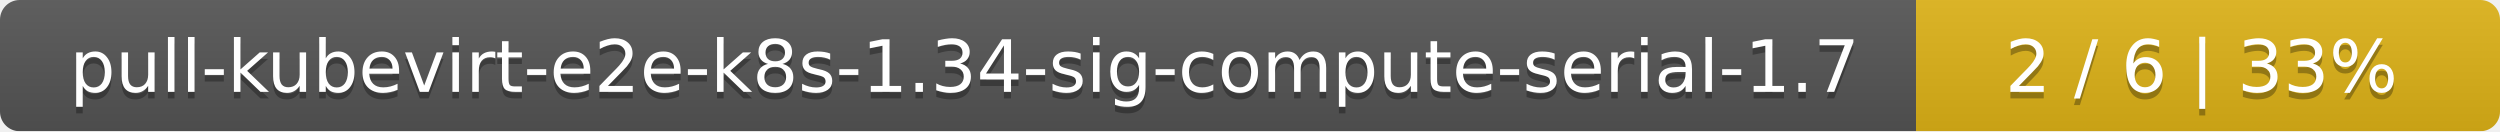
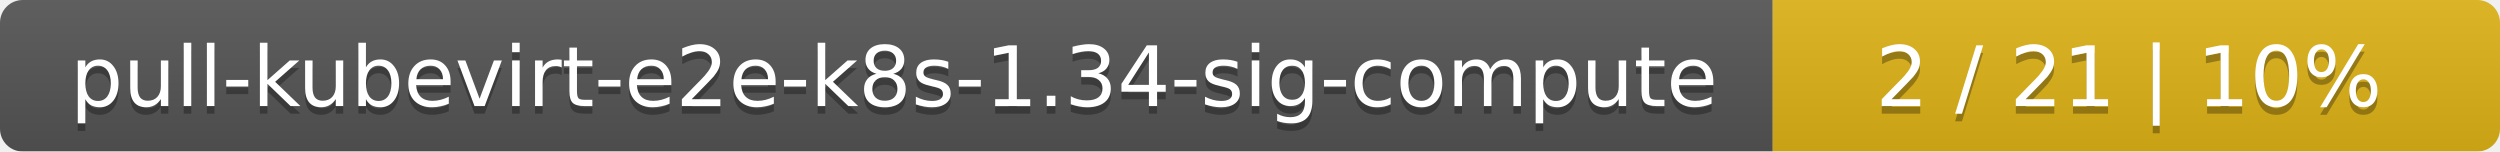
- <svg xmlns="http://www.w3.org/2000/svg" width="381" height="20">
+ <svg xmlns="http://www.w3.org/2000/svg" width="330" height="20">
  <linearGradient id="smooth" x2="0" y2="100%">
    <stop offset="0" stop-color="#bbb" stop-opacity=".1" />
    <stop offset="1" stop-opacity=".1" />
  </linearGradient>
  <mask id="round">
-     <rect width="381" height="20" rx="3" fill="#fff" />
+     <rect width="330" height="20" rx="3" fill="#fff" />
  </mask>
  <g mask="url(#round)">
-     <rect width="292" height="20" fill="#555" />
-     <rect x="292" width="89" height="20" fill="#dfb317" />
-     <rect width="381" height="20" fill="url(#smooth)" />
+     <rect width="234" height="20" fill="#555" />
+     <rect x="234" width="96" height="20" fill="#dfb317" />
+     <rect width="330" height="20" fill="url(#smooth)" />
  </g>
  <g fill="#fff" text-anchor="middle" font-family="DejaVu Sans,Verdana,Geneva,sans-serif" font-size="11">
-     <text x="147" y="15" fill="#010101" fill-opacity=".3">pull-kubevirt-e2e-k8s-1.34-sig-compute-serial-1.7</text>
-     <text x="147" y="14">pull-kubevirt-e2e-k8s-1.34-sig-compute-serial-1.7</text>
-     <text x="335.5" y="15" fill="#010101" fill-opacity=".3">2 / 6    |    33%</text>
-     <text x="335.5" y="14">2 / 6    |    33%</text>
+     <text x="118" y="15" fill="#010101" fill-opacity=".3">pull-kubevirt-e2e-k8s-1.34-sig-compute</text>
+     <text x="118" y="14">pull-kubevirt-e2e-k8s-1.34-sig-compute</text>
+     <text x="281" y="15" fill="#010101" fill-opacity=".3">2 / 21    |    10%</text>
+     <text x="281" y="14">2 / 21    |    10%</text>
  </g>
</svg>
